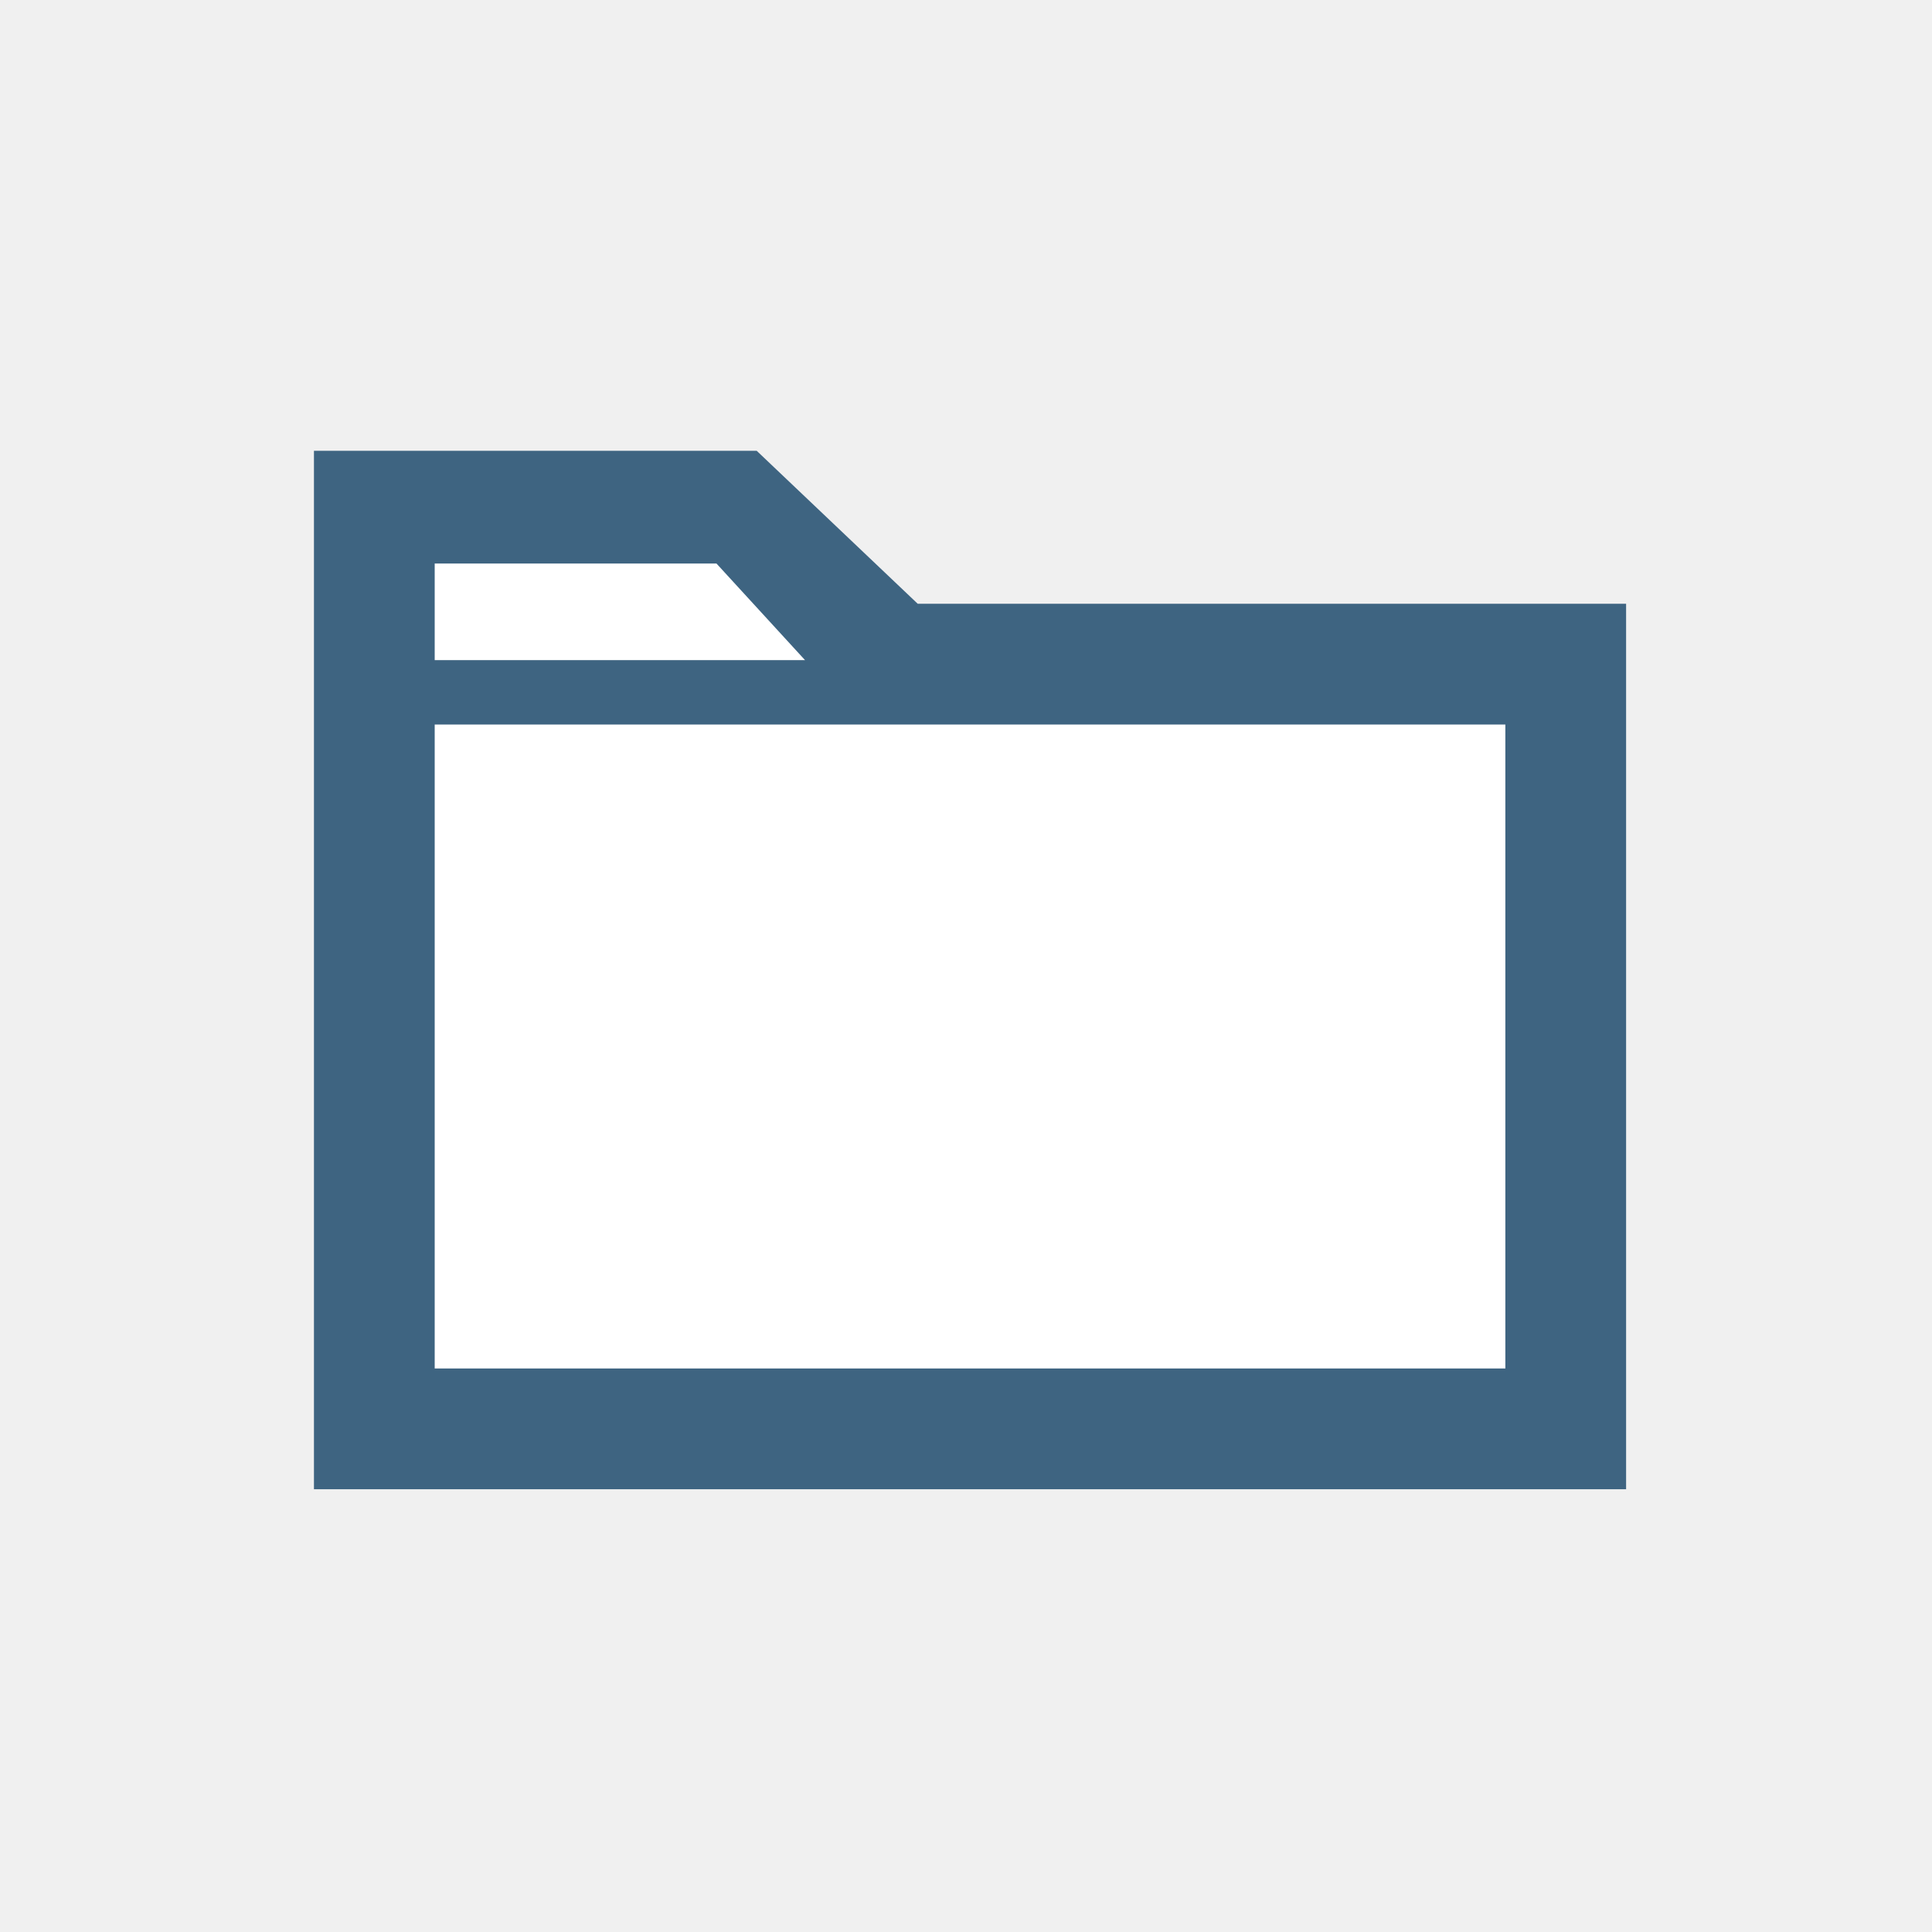
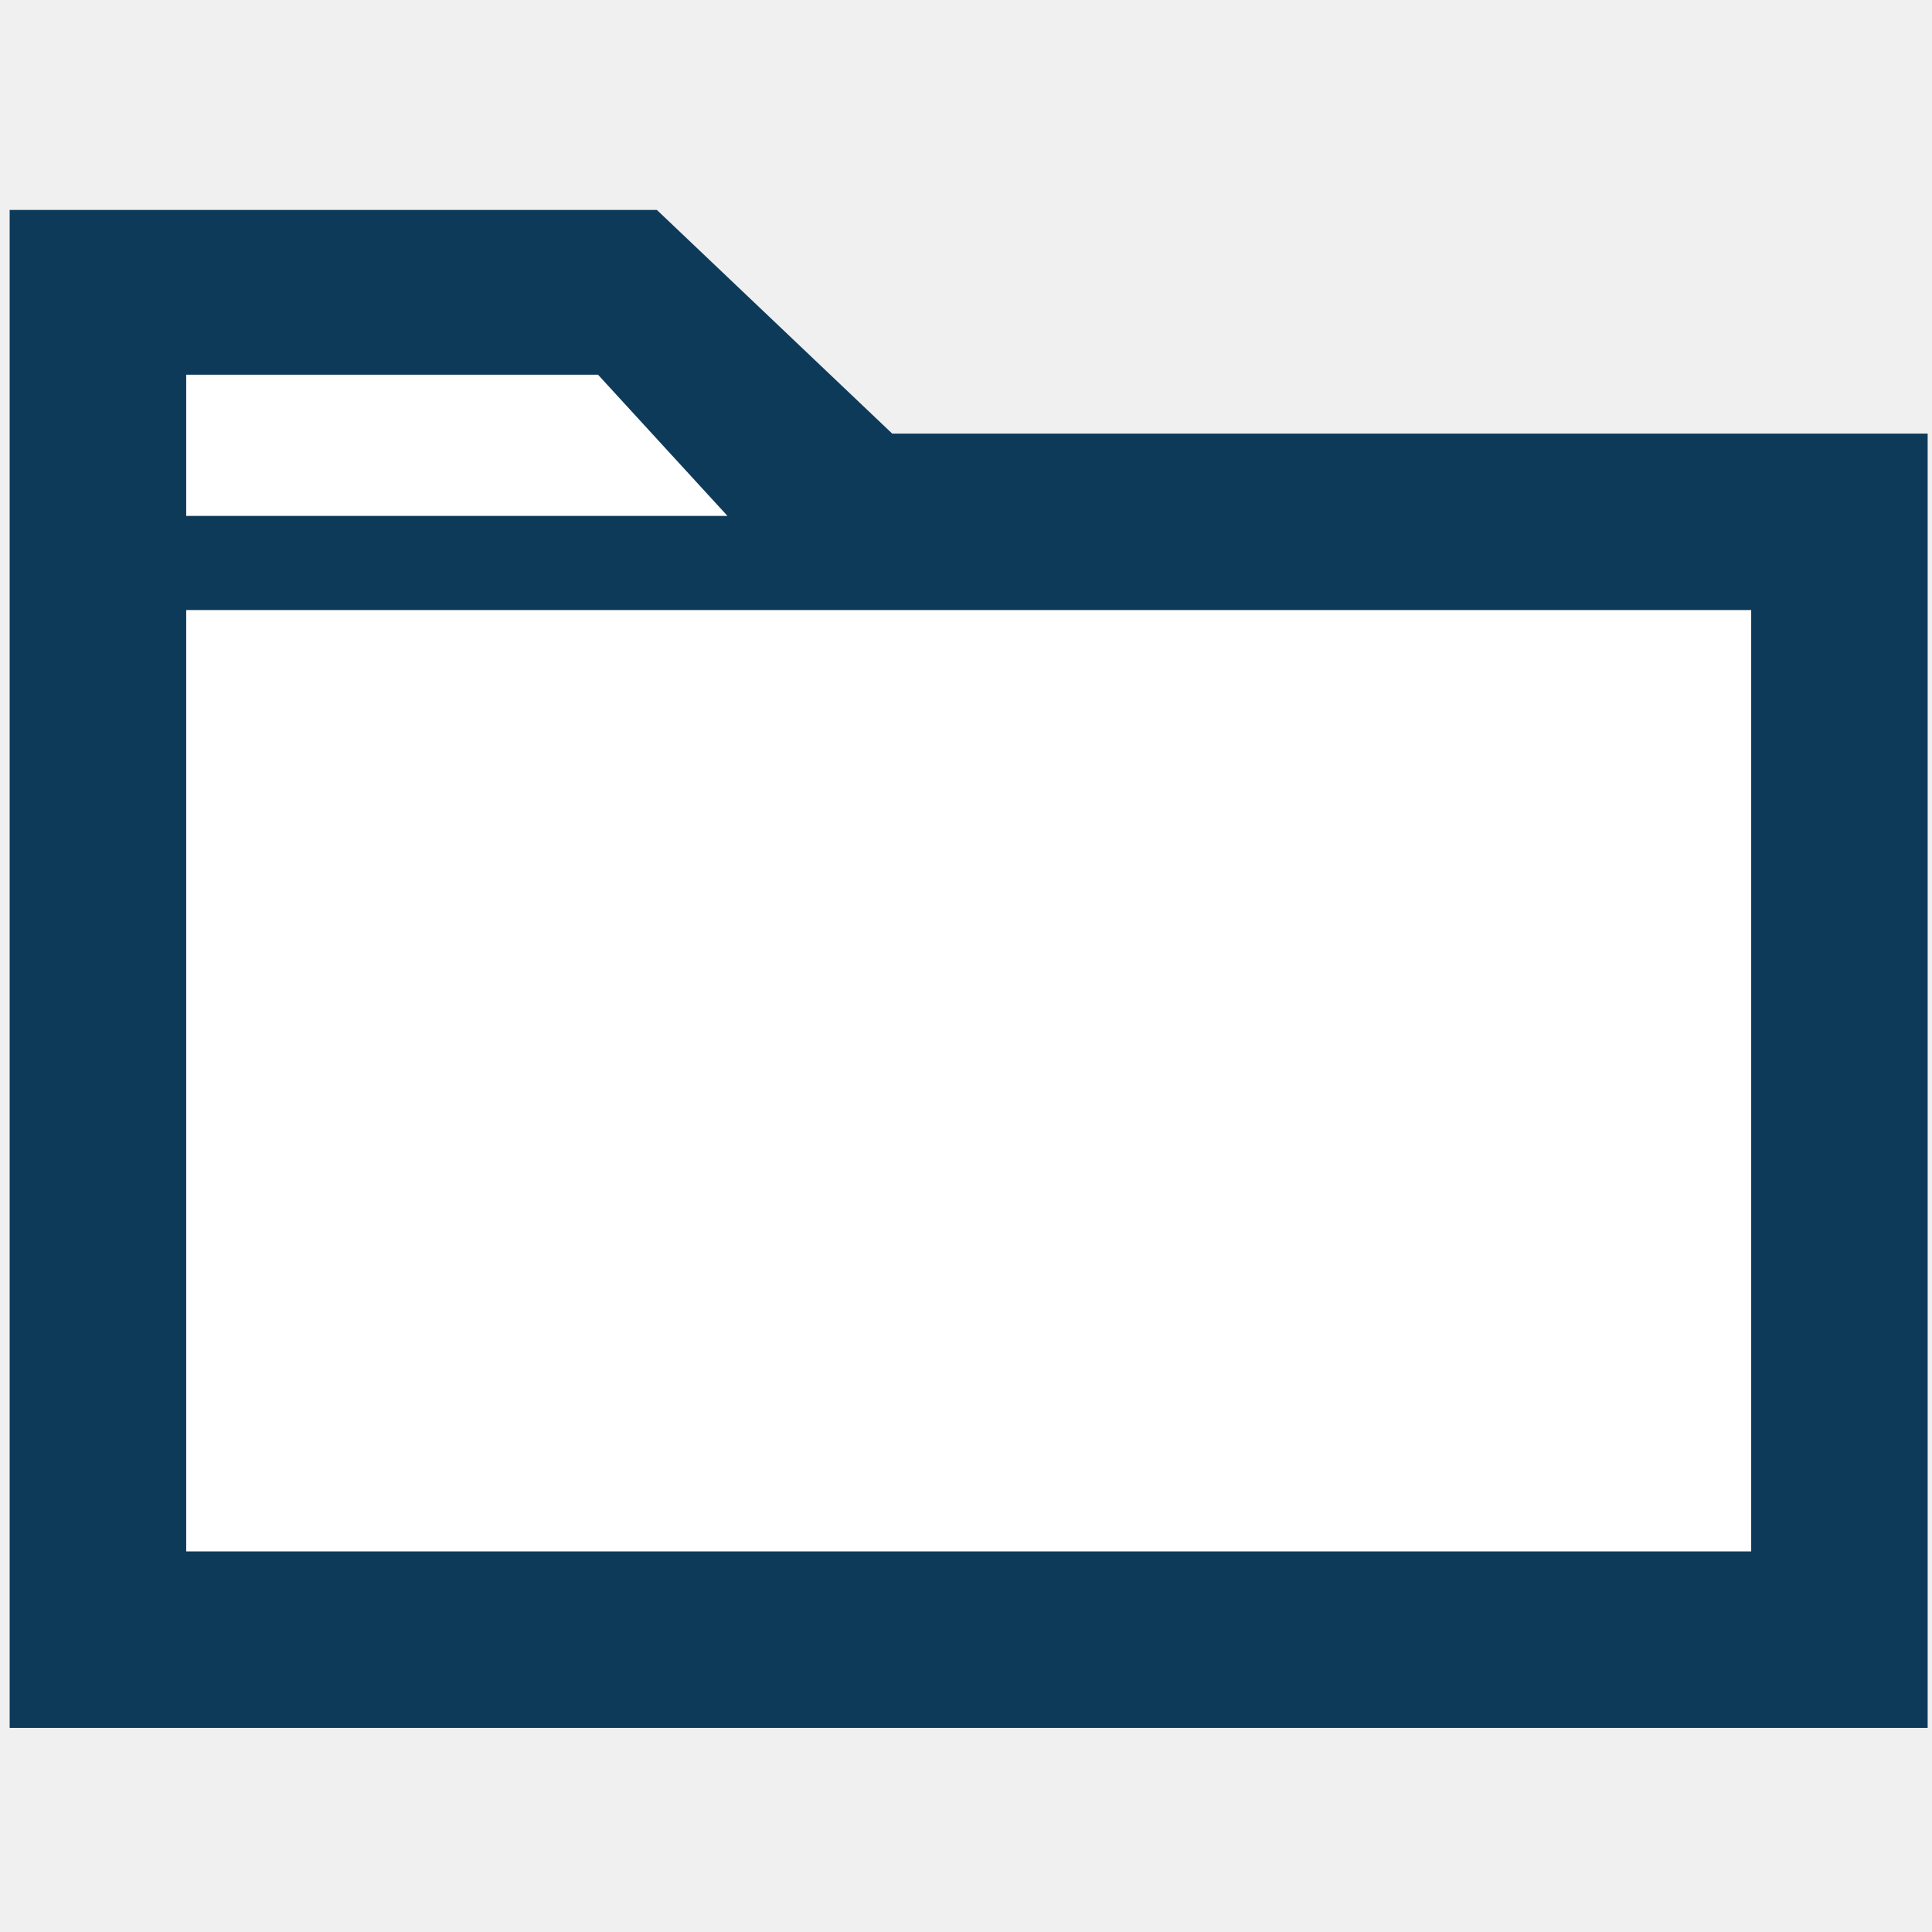
<svg xmlns="http://www.w3.org/2000/svg" version="1.1" id="Layer_1" x="0px" y="0px" viewBox="0 0 24 24" enable-background="new 0 0 24 24" xml:space="preserve">
-   <g>
-     <rect x="4.7" y="8.7" fill="#FFFFFF" width="14.7" height="8.9" />
-     <polygon fill="#FFFFFF" points="9.1,6.9 4.9,6.9 4.9,8.3 10.5,8.3  " />
-     <path fill="#3E6481" d="M11.4,7.5l-2-1.9H3.9v12.9h16.3v-11H11.4z M5.4,17V9h13.3v8H5.4z M5.4,8.2V7h3.5L10,8.2H5.4z" />
-   </g>
+   <defs id="defs13">
+ 	
+   
+   
+ </defs>
+   <rect style="stroke-width:1.462" id="rect2" height="13.009" width="21.487" fill="#ffffff" y="7.14" x="1.289" />
+   <polygon transform="matrix(1.461731,0,0,1.461731,-5.580742,-5.577219)" id="polygon4" points="10.5,8.3 9.1,6.9 4.9,6.9 4.9,8.3 " fill="#ffffff" />
+   <path style="stroke-width:1.462;fill:#0e3a5a;fill-opacity:1" id="path6" d="M 11.083,5.386 8.16,2.608 H 0.12 V 21.465 H 23.946 V 5.386 Z M 2.313,19.272 V 7.578 H 21.754 V 19.272 Z m 0,-12.863 V 4.655 h 5.116 l 1.608,1.754 z" fill="#3e6481" />
</svg>
